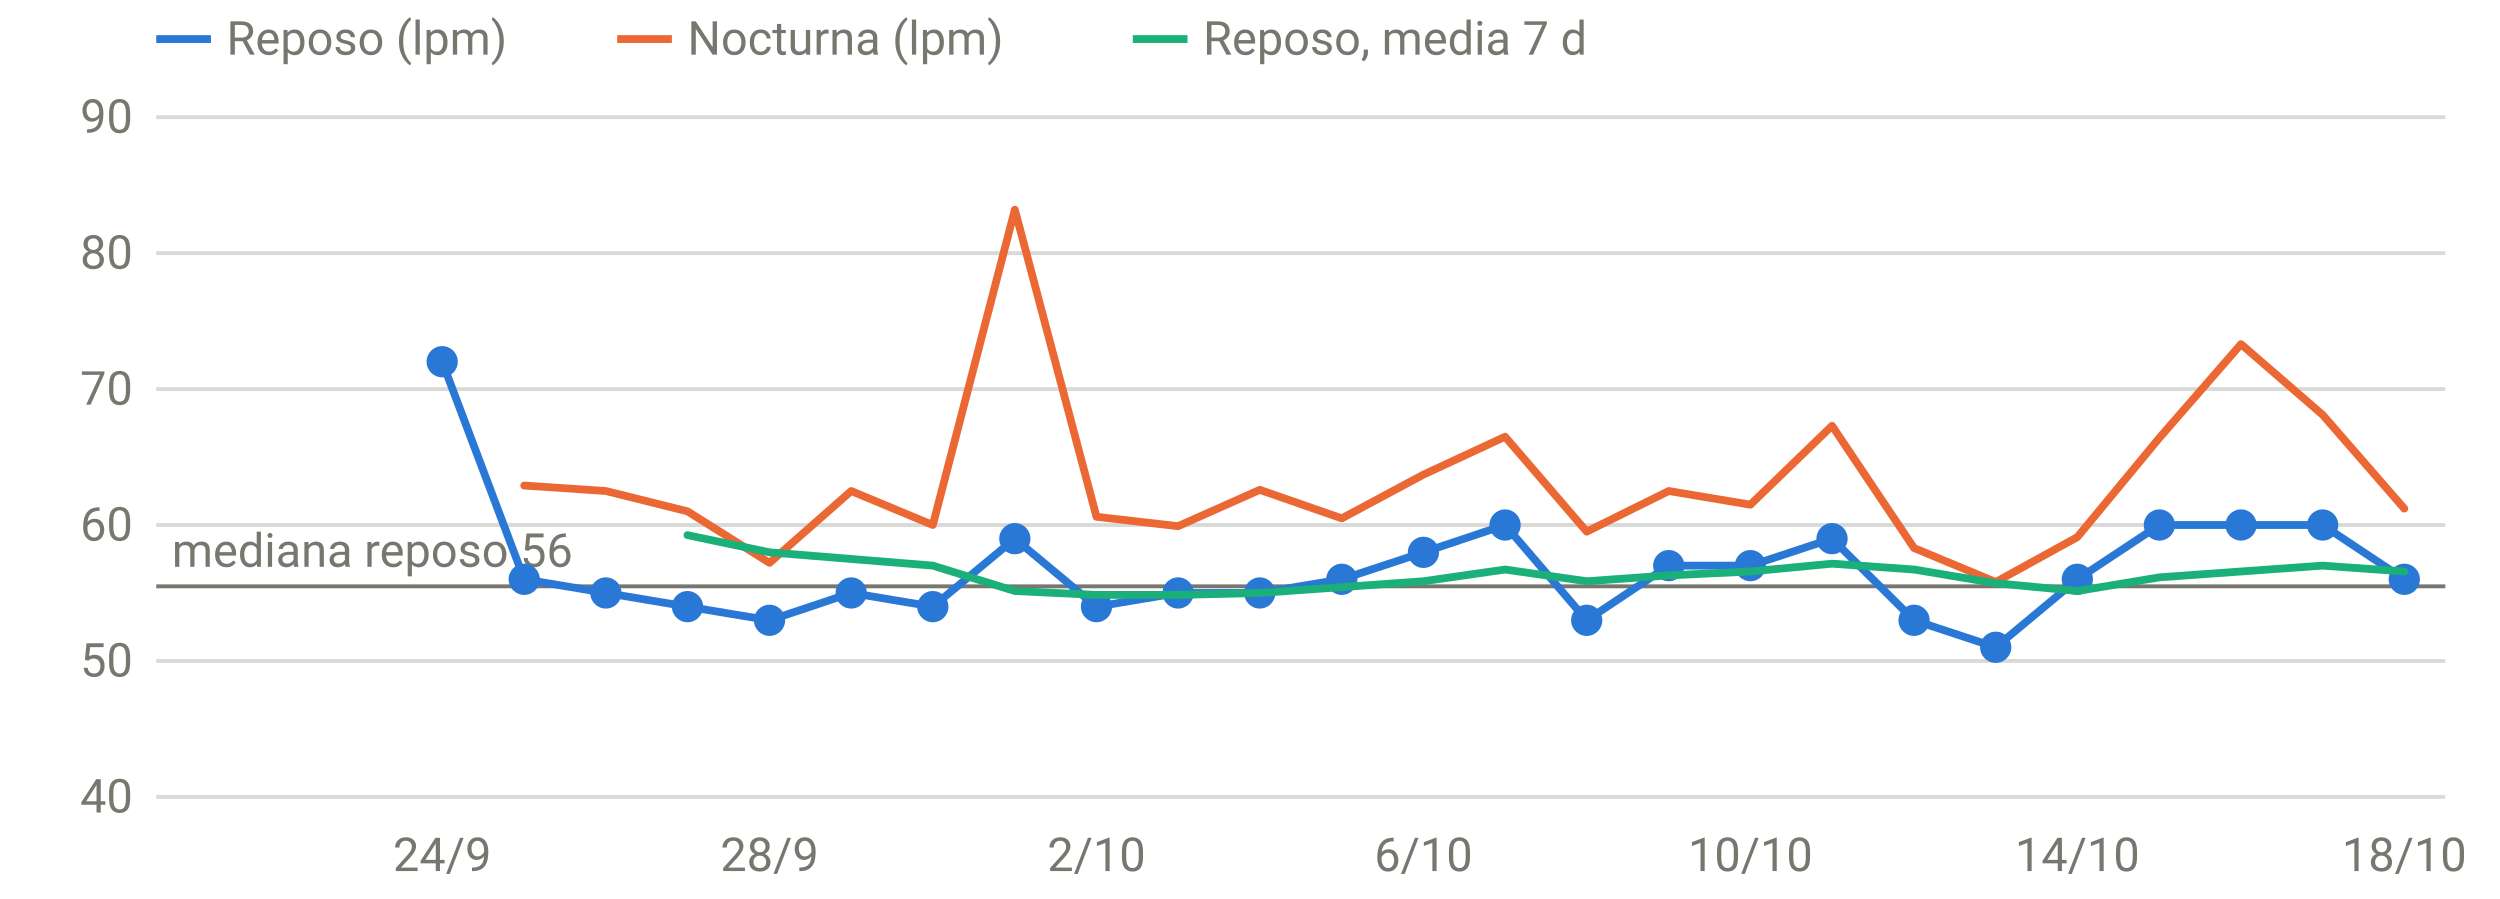
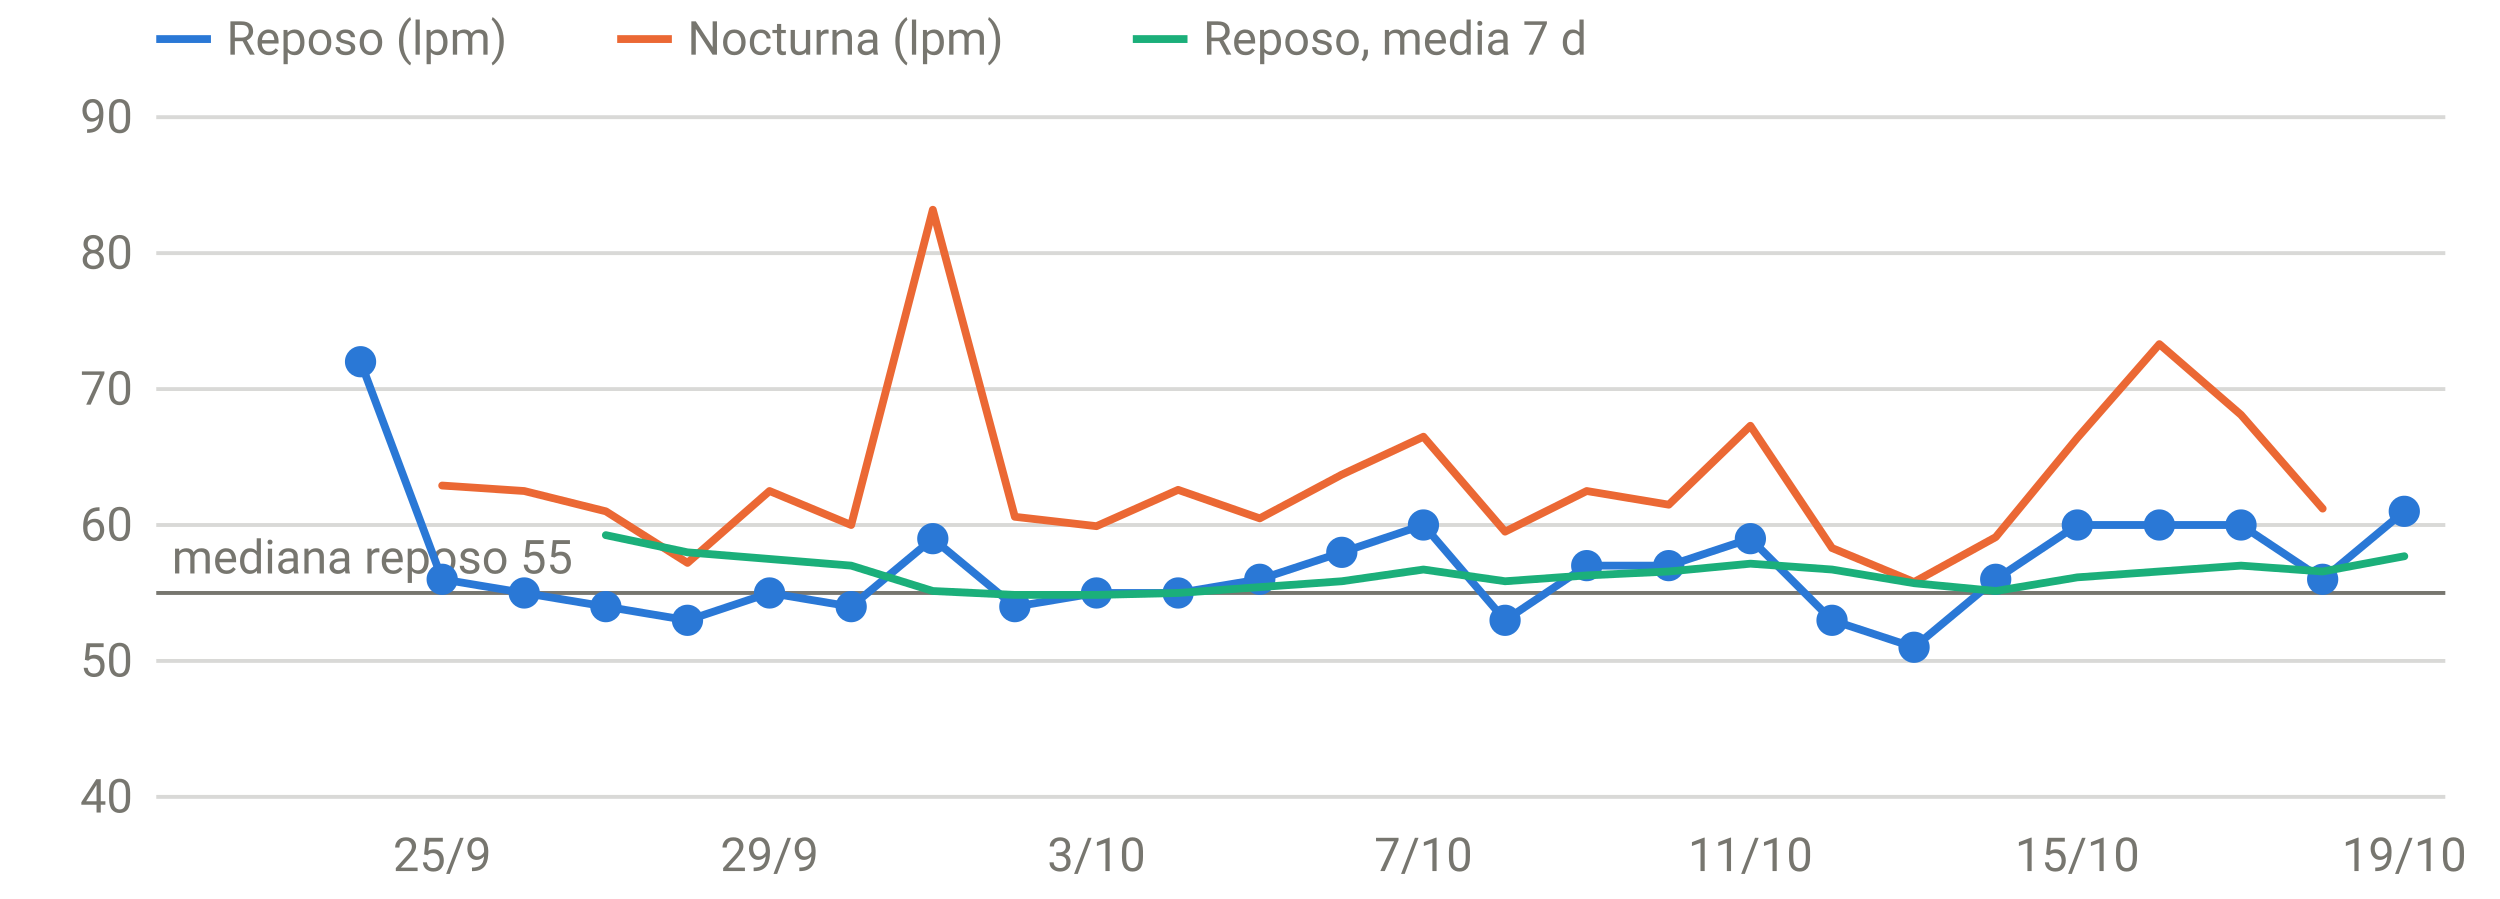
<svg xmlns="http://www.w3.org/2000/svg" viewBox="0 0 640 230" width="640" height="230" role="img" aria-label="FC en reposo y nocturna" font-family="system-ui,-apple-system,Segoe UI,Roboto,sans-serif" font-size="12" fill="#77766f">
  <line x1="40" x2="626" y1="204.0" y2="204.0" stroke="rgba(119,118,111,0.28)" stroke-width="1" />
  <text x="34" y="208.0" text-anchor="end">40</text>
  <line x1="40" x2="626" y1="169.2" y2="169.2" stroke="rgba(119,118,111,0.28)" stroke-width="1" />
  <text x="34" y="173.2" text-anchor="end">50</text>
  <line x1="40" x2="626" y1="134.4" y2="134.4" stroke="rgba(119,118,111,0.28)" stroke-width="1" />
  <text x="34" y="138.4" text-anchor="end">60</text>
  <line x1="40" x2="626" y1="99.6" y2="99.6" stroke="rgba(119,118,111,0.28)" stroke-width="1" />
  <text x="34" y="103.6" text-anchor="end">70</text>
  <line x1="40" x2="626" y1="64.8" y2="64.8" stroke="rgba(119,118,111,0.28)" stroke-width="1" />
  <text x="34" y="68.8" text-anchor="end">80</text>
  <line x1="40" x2="626" y1="30.0" y2="30.0" stroke="rgba(119,118,111,0.28)" stroke-width="1" />
  <text x="34" y="34.0" text-anchor="end">90</text>
-   <text x="113.2" y="223" text-anchor="middle">24/9</text>
-   <text x="197.0" y="223" text-anchor="middle">28/9</text>
-   <text x="280.7" y="223" text-anchor="middle">2/10</text>
-   <text x="364.4" y="223" text-anchor="middle">6/10</text>
-   <text x="448.1" y="223" text-anchor="middle">10/10</text>
-   <text x="531.8" y="223" text-anchor="middle">14/10</text>
-   <text x="615.5" y="223" text-anchor="middle">18/10</text>
-   <line x1="40" x2="626" y1="150.1" y2="150.1" stroke="#77766f" stroke-width="1" />
-   <text x="44" y="145.1" text-anchor="start">mediana reposo 56</text>
-   <path d="M113.2,92.6 L134.2,148.3 L155.1,151.8 L176.0,155.3 L197.0,158.8 L217.9,151.8 L238.8,155.3 L259.8,137.9 L280.7,155.3 L301.6,151.8 L322.5,151.8 L343.5,148.3 L364.4,141.4 L385.3,134.4 L406.2,158.8 L427.2,144.8 L448.1,144.8 L469.0,137.9 L490.0,158.8 L510.9,165.7 L531.8,148.3 L552.8,134.4 L573.7,134.4 L594.6,134.4 L615.5,148.3" fill="none" stroke="#2a78d6" stroke-width="2" stroke-linejoin="round" stroke-linecap="round" />
-   <circle cx="113.2" cy="92.6" r="4" fill="#2a78d6" />
-   <circle cx="134.2" cy="148.3" r="4" fill="#2a78d6" />
-   <circle cx="155.1" cy="151.8" r="4" fill="#2a78d6" />
-   <circle cx="176.0" cy="155.3" r="4" fill="#2a78d6" />
-   <circle cx="197.0" cy="158.8" r="4" fill="#2a78d6" />
-   <circle cx="217.9" cy="151.8" r="4" fill="#2a78d6" />
-   <circle cx="238.8" cy="155.3" r="4" fill="#2a78d6" />
-   <circle cx="259.8" cy="137.9" r="4" fill="#2a78d6" />
-   <circle cx="280.7" cy="155.3" r="4" fill="#2a78d6" />
+   <text x="113.2" y="223" text-anchor="middle">25/9</text>
+   <text x="197.0" y="223" text-anchor="middle">29/9</text>
+   <text x="280.7" y="223" text-anchor="middle">3/10</text>
+   <text x="364.4" y="223" text-anchor="middle">7/10</text>
+   <text x="448.1" y="223" text-anchor="middle">11/10</text>
+   <text x="531.8" y="223" text-anchor="middle">15/10</text>
+   <text x="615.5" y="223" text-anchor="middle">19/10</text>
+   <line x1="40" x2="626" y1="151.8" y2="151.8" stroke="#77766f" stroke-width="1" />
+   <text x="44" y="146.8" text-anchor="start">mediana reposo 55</text>
+   <path d="M92.3,92.6 L113.2,148.3 L134.2,151.8 L155.1,155.3 L176.0,158.8 L197.0,151.8 L217.9,155.3 L238.8,137.9 L259.8,155.3 L280.7,151.8 L301.6,151.8 L322.5,148.3 L343.5,141.4 L364.4,134.4 L385.3,158.8 L406.2,144.8 L427.2,144.8 L448.1,137.9 L469.0,158.8 L490.0,165.7 L510.9,148.3 L531.8,134.4 L552.8,134.4 L573.7,134.4 L594.6,148.3 L615.5,130.9" fill="none" stroke="#2a78d6" stroke-width="2" stroke-linejoin="round" stroke-linecap="round" />
+   <circle cx="92.3" cy="92.6" r="4" fill="#2a78d6" />
+   <circle cx="113.2" cy="148.3" r="4" fill="#2a78d6" />
+   <circle cx="134.2" cy="151.8" r="4" fill="#2a78d6" />
+   <circle cx="155.1" cy="155.3" r="4" fill="#2a78d6" />
+   <circle cx="176.0" cy="158.8" r="4" fill="#2a78d6" />
+   <circle cx="197.0" cy="151.8" r="4" fill="#2a78d6" />
+   <circle cx="217.9" cy="155.3" r="4" fill="#2a78d6" />
+   <circle cx="238.8" cy="137.9" r="4" fill="#2a78d6" />
+   <circle cx="259.8" cy="155.3" r="4" fill="#2a78d6" />
+   <circle cx="280.7" cy="151.8" r="4" fill="#2a78d6" />
  <circle cx="301.6" cy="151.8" r="4" fill="#2a78d6" />
-   <circle cx="322.5" cy="151.8" r="4" fill="#2a78d6" />
-   <circle cx="343.5" cy="148.3" r="4" fill="#2a78d6" />
-   <circle cx="364.4" cy="141.4" r="4" fill="#2a78d6" />
-   <circle cx="385.3" cy="134.4" r="4" fill="#2a78d6" />
-   <circle cx="406.2" cy="158.8" r="4" fill="#2a78d6" />
+   <circle cx="322.5" cy="148.3" r="4" fill="#2a78d6" />
+   <circle cx="343.5" cy="141.4" r="4" fill="#2a78d6" />
+   <circle cx="364.4" cy="134.4" r="4" fill="#2a78d6" />
+   <circle cx="385.3" cy="158.8" r="4" fill="#2a78d6" />
+   <circle cx="406.2" cy="144.8" r="4" fill="#2a78d6" />
  <circle cx="427.2" cy="144.8" r="4" fill="#2a78d6" />
-   <circle cx="448.1" cy="144.8" r="4" fill="#2a78d6" />
-   <circle cx="469.0" cy="137.9" r="4" fill="#2a78d6" />
-   <circle cx="490.0" cy="158.8" r="4" fill="#2a78d6" />
-   <circle cx="510.9" cy="165.7" r="4" fill="#2a78d6" />
-   <circle cx="531.8" cy="148.3" r="4" fill="#2a78d6" />
+   <circle cx="448.1" cy="137.9" r="4" fill="#2a78d6" />
+   <circle cx="469.0" cy="158.8" r="4" fill="#2a78d6" />
+   <circle cx="490.0" cy="165.7" r="4" fill="#2a78d6" />
+   <circle cx="510.9" cy="148.3" r="4" fill="#2a78d6" />
+   <circle cx="531.8" cy="134.4" r="4" fill="#2a78d6" />
  <circle cx="552.8" cy="134.4" r="4" fill="#2a78d6" />
  <circle cx="573.7" cy="134.4" r="4" fill="#2a78d6" />
-   <circle cx="594.6" cy="134.4" r="4" fill="#2a78d6" />
-   <circle cx="615.5" cy="148.3" r="4" fill="#2a78d6" />
-   <path d="M134.2,124.3 L155.1,125.7 L176.0,130.9 L197.0,144.1 L217.9,125.7 L238.8,134.4 L259.8,53.7 L280.7,132.3 L301.6,134.7 L322.5,125.4 L343.5,132.7 L364.4,121.5 L385.3,111.8 L406.2,136.1 L427.2,125.7 L448.1,129.2 L469.0,109.0 L490.0,140.3 L510.9,149.0 L531.8,137.5 L552.8,112.1 L573.7,88.1 L594.6,106.2 L615.5,130.2" fill="none" stroke="#eb6834" stroke-width="2" stroke-linejoin="round" stroke-linecap="round" />
-   <path d="M176.0,137.0 L197.0,141.4 L217.9,143.1 L238.8,144.8 L259.8,151.3 L280.7,152.3 L301.6,152.3 L322.5,151.8 L343.5,150.3 L364.4,148.8 L385.3,145.8 L406.2,148.8 L427.2,147.3 L448.1,146.3 L469.0,144.3 L490.0,145.8 L510.9,149.3 L531.8,151.3 L552.8,147.8 L573.7,146.3 L594.6,144.8 L615.5,146.3" fill="none" stroke="#1baf7a" stroke-width="2" stroke-linejoin="round" stroke-linecap="round" />
+   <circle cx="594.6" cy="148.3" r="4" fill="#2a78d6" />
+   <circle cx="615.5" cy="130.9" r="4" fill="#2a78d6" />
+   <path d="M113.2,124.3 L134.2,125.7 L155.1,130.9 L176.0,144.1 L197.0,125.7 L217.9,134.4 L238.8,53.7 L259.8,132.3 L280.7,134.7 L301.6,125.4 L322.5,132.7 L343.5,121.5 L364.4,111.8 L385.3,136.1 L406.2,125.7 L427.2,129.2 L448.1,109.0 L469.0,140.3 L490.0,149.0 L510.9,137.5 L531.8,112.1 L552.8,88.1 L573.7,106.2 L594.6,130.2" fill="none" stroke="#eb6834" stroke-width="2" stroke-linejoin="round" stroke-linecap="round" />
+   <path d="M155.1,137.0 L176.0,141.4 L197.0,143.1 L217.9,144.8 L238.8,151.3 L259.8,152.3 L280.7,152.3 L301.6,151.8 L322.5,150.3 L343.5,148.8 L364.4,145.8 L385.3,148.8 L406.2,147.3 L427.2,146.3 L448.1,144.3 L469.0,145.8 L490.0,149.3 L510.9,151.3 L531.8,147.8 L552.8,146.3 L573.7,144.8 L594.6,146.3 L615.5,142.4" fill="none" stroke="#1baf7a" stroke-width="2" stroke-linejoin="round" stroke-linecap="round" />
  <line x1="40" x2="54" y1="10" y2="10" stroke="#2a78d6" stroke-width="2" />
  <text x="58" y="14">Reposo (lpm)</text>
  <line x1="158" x2="172" y1="10" y2="10" stroke="#eb6834" stroke-width="2" />
  <text x="176" y="14">Nocturna (lpm)</text>
  <line x1="290" x2="304" y1="10" y2="10" stroke="#1baf7a" stroke-width="2" />
  <text x="308" y="14">Reposo, media 7 d</text>
</svg>
